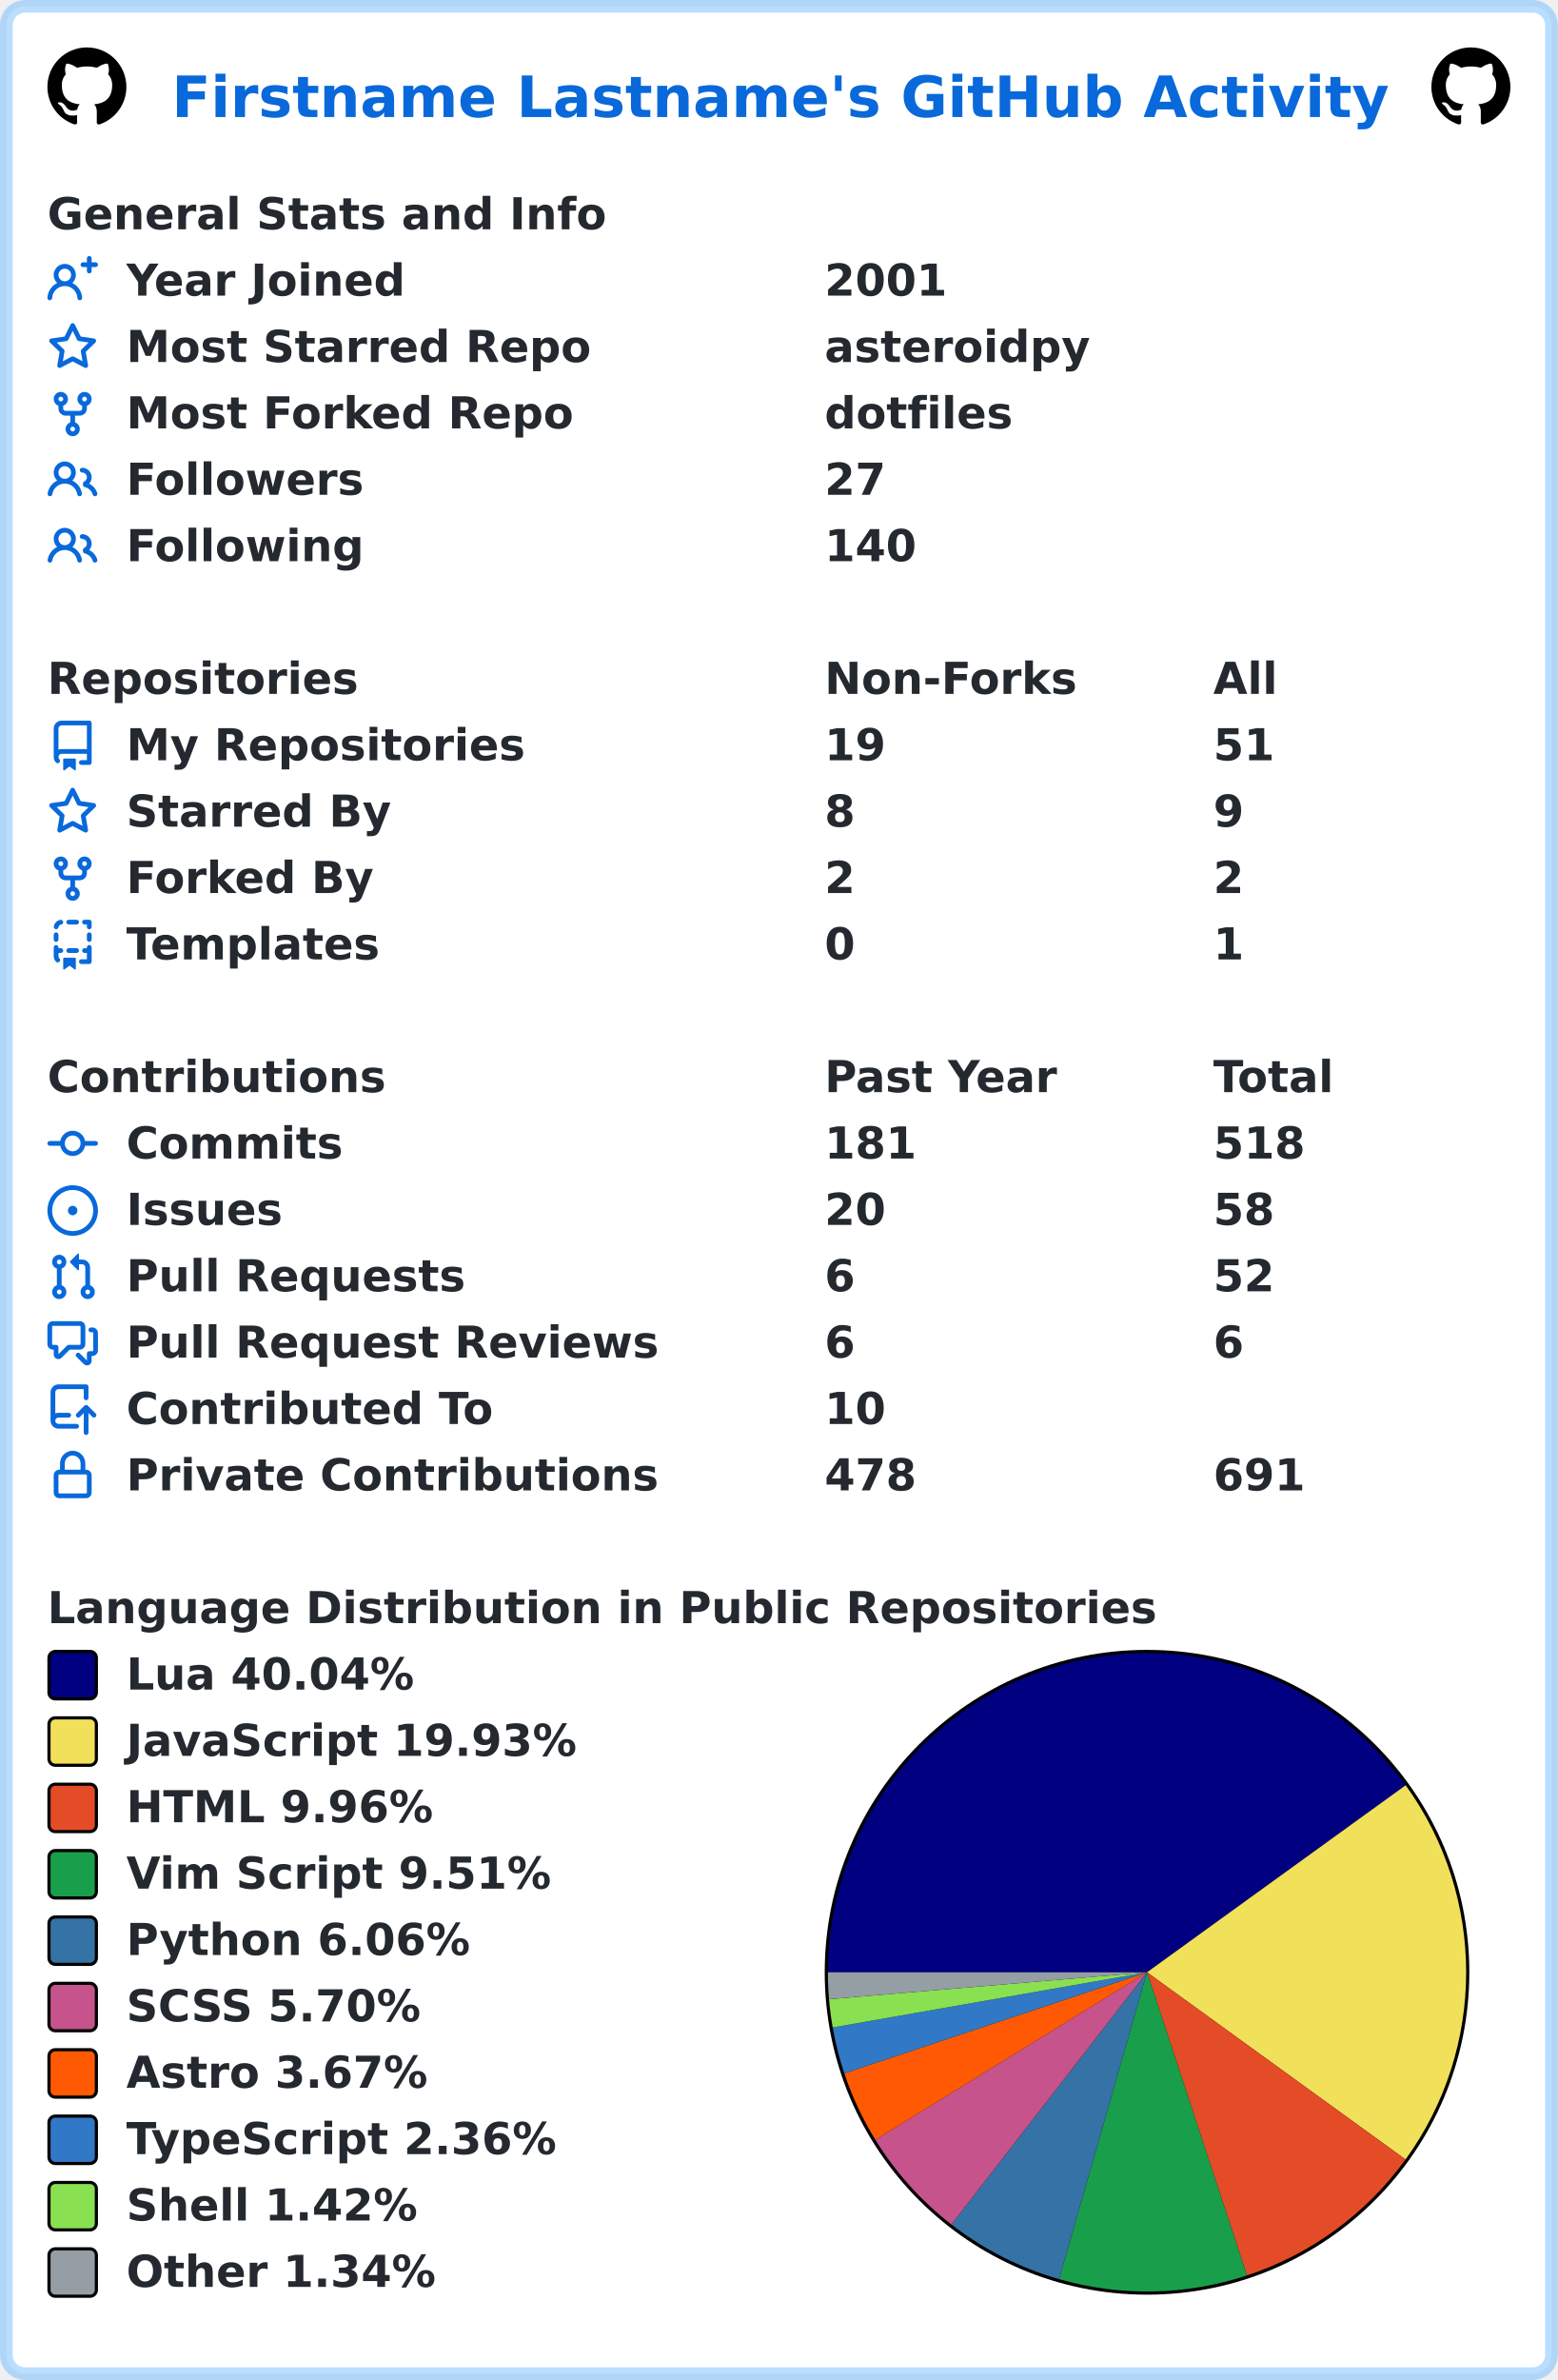
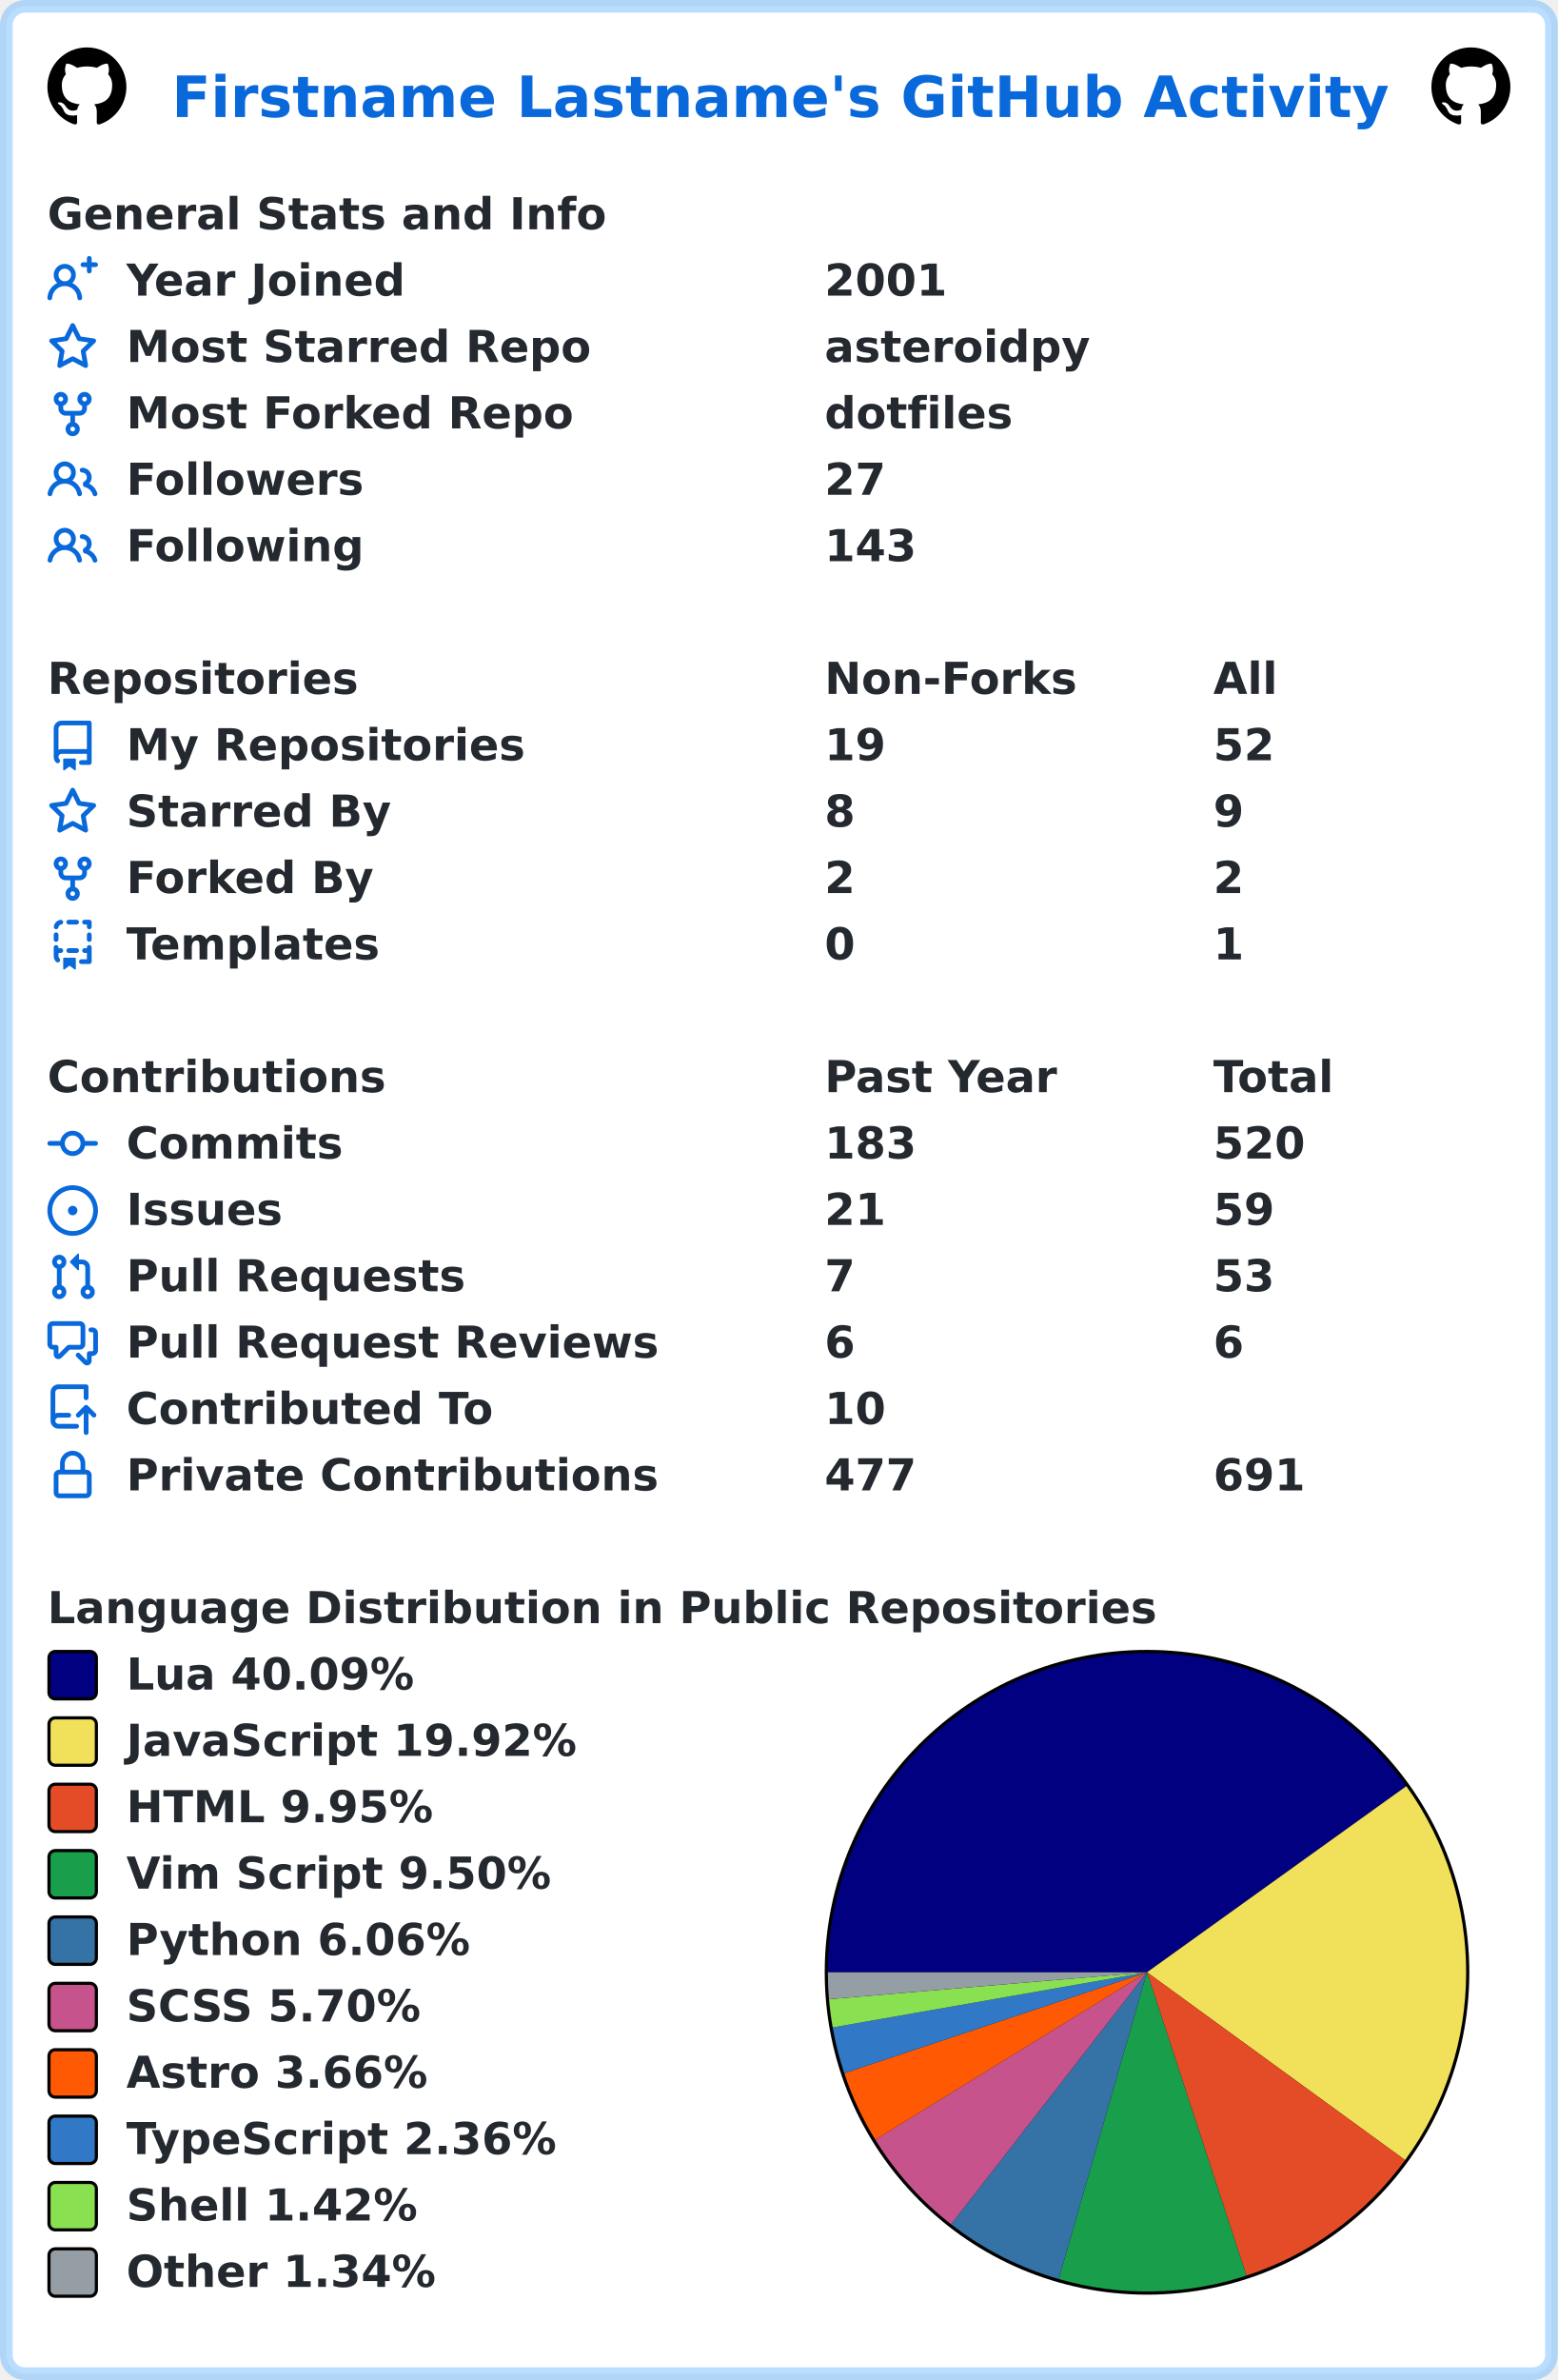
<svg xmlns="http://www.w3.org/2000/svg" width="493" height="753" viewBox="0 0 493 753" lang="en" xml:lang="en">
  <rect x="2" y="2" stroke-width="4" rx="6" width="489" height="749" stroke="rgba(84,174,255,0.4)" fill="#ffffff" />
  <g font-weight="600" font-size="110pt" font-family="Verdana,Geneva,DejaVu Sans,sans-serif" text-rendering="geometricPrecision">
    <text x="442" y="301" lengthAdjust="spacingAndGlyphs" textLength="3117" transform="scale(0.123)" fill="#0969da">Firstname Lastname's GitHub Activity</text>
    <svg x="15" y="15" width="25" height="25" viewBox="0 0 16 16">
      <path fill="#000000" fill-rule="evenodd" d="M8 0C3.58 0 0 3.58 0 8c0 3.54 2.29 6.53 5.47 7.59.4.07.55-.17.55-.38 0-.19-.01-.82-.01-1.49-2.01.37-2.53-.49-2.69-.94-.09-.23-.48-.94-.82-1.13-.28-.15-.68-.52-.01-.53.63-.01 1.08.58 1.23.82.72 1.21 1.87.87 2.33.66.07-.52.28-.87.51-1.07-1.78-.2-3.64-.89-3.64-3.95 0-.87.31-1.59.82-2.15-.08-.2-.36-1.02.08-2.12 0 0 .67-.21 2.2.82.64-.18 1.32-.27 2-.27.68 0 1.36.09 2 .27 1.53-1.04 2.2-.82 2.2-.82.44 1.1.16 1.92.08 2.12.51.56.82 1.27.82 2.15 0 3.07-1.87 3.75-3.65 3.95.29.25.54.73.54 1.48 0 1.07-.01 1.93-.01 2.2 0 .21.15.46.55.38A8.013 8.013 0 0016 8c0-4.42-3.58-8-8-8z" />
    </svg>
    <svg x="453" y="15" width="25" height="25" viewBox="0 0 16 16">
      <path fill="#000000" fill-rule="evenodd" d="M8 0C3.58 0 0 3.58 0 8c0 3.54 2.29 6.53 5.47 7.59.4.07.55-.17.55-.38 0-.19-.01-.82-.01-1.49-2.01.37-2.53-.49-2.69-.94-.09-.23-.48-.94-.82-1.13-.28-.15-.68-.52-.01-.53.63-.01 1.08.58 1.23.82.72 1.21 1.87.87 2.33.66.07-.52.28-.87.51-1.07-1.78-.2-3.64-.89-3.64-3.95 0-.87.31-1.59.82-2.15-.08-.2-.36-1.02.08-2.12 0 0 .67-.21 2.2.82.64-.18 1.32-.27 2-.27.68 0 1.36.09 2 .27 1.53-1.04 2.2-.82 2.2-.82.44 1.1.16 1.92.08 2.12.51.56.82 1.27.82 2.15 0 3.07-1.87 3.75-3.65 3.95.29.25.54.73.54 1.48 0 1.07-.01 1.93-.01 2.2 0 .21.15.46.55.38A8.013 8.013 0 0016 8c0-4.42-3.58-8-8-8z" />
    </svg>
    <g transform="translate(0, 60)" fill="#24292f">
      <g transform="translate(15, 0)">
        <g transform="scale(0.095)">
          <text x="0" y="132" textLength="1851" lengthAdjust="spacingAndGlyphs">General Stats and Info</text>
        </g>
      </g>
      <g transform="translate(15, 21)">
        <path fill="#0969da" fill-rule="evenodd" d="M13.25 0a.75.75 0 01.75.75V2h1.25a.75.75 0 010 1.5H14v1.25a.75.75 0 01-1.5 0V3.5h-1.25a.75.75 0 010-1.5h1.25V.75a.75.75 0 01.75-.75zM5.5 4a2 2 0 100 4 2 2 0 000-4zm2.4 4.548a3.5 3.5 0 10-4.799 0 5.527 5.527 0 00-3.1 4.66.75.75 0 101.498.085A4.01 4.01 0 015.5 9.5a4.01 4.01 0 014.001 3.793.75.75 0 101.498-.086 5.527 5.527 0 00-3.1-4.659z" />
        <g transform="scale(0.095)">
          <text lengthAdjust="spacingAndGlyphs" textLength="932" x="263" y="132">Year Joined</text>
          <text lengthAdjust="spacingAndGlyphs" textLength="420" x="2589" y="132">2001</text>
        </g>
      </g>
      <g transform="translate(15, 42)">
        <path fill="#0969da" fill-rule="evenodd" d="M8 .25a.75.75 0 01.673.418l1.882 3.815 4.21.612a.75.75 0 01.416 1.279l-3.046 2.97.719 4.192a.75.75 0 01-1.088.791L8 12.347l-3.766 1.98a.75.75 0 01-1.088-.79l.72-4.194L.818 6.374a.75.75 0 01.416-1.28l4.21-.611L7.327.668A.75.75 0 018 .25zm0 2.445L6.615 5.5a.75.75 0 01-.564.41l-3.097.45 2.24 2.184a.75.75 0 01.216.664l-.528 3.084 2.769-1.456a.75.75 0 01.698 0l2.77 1.456-.53-3.084a.75.75 0 01.216-.664l2.24-2.183-3.096-.45a.75.75 0 01-.564-.41L8 2.694v.001z" />
        <g transform="scale(0.095)">
          <text lengthAdjust="spacingAndGlyphs" textLength="1532" x="263" y="132">Most Starred Repo</text>
          <text lengthAdjust="spacingAndGlyphs" textLength="874" x="2589" y="132">asteroidpy</text>
        </g>
      </g>
      <g transform="translate(15, 63)">
        <path fill="#0969da" fill-rule="evenodd" d="M5 3.25a.75.75 0 11-1.5 0 .75.75 0 011.5 0zm0 2.122a2.25 2.25 0 10-1.5 0v.878A2.25 2.25 0 005.75 8.5h1.5v2.128a2.251 2.251 0 101.5 0V8.5h1.5a2.25 2.25 0 002.25-2.25v-.878a2.25 2.25 0 10-1.5 0v.878a.75.75 0 01-.75.75h-4.5A.75.75 0 015 6.25v-.878zm3.75 7.378a.75.75 0 11-1.5 0 .75.75 0 011.5 0zm3-8.75a.75.75 0 100-1.5.75.75 0 000 1.5z" />
        <g transform="scale(0.095)">
          <text lengthAdjust="spacingAndGlyphs" textLength="1485" x="263" y="132">Most Forked Repo</text>
          <text lengthAdjust="spacingAndGlyphs" textLength="609" x="2589" y="132">dotfiles</text>
        </g>
      </g>
      <g transform="translate(15, 84)">
        <path fill="#0969da" fill-rule="evenodd" d="M5.5 3.5a2 2 0 100 4 2 2 0 000-4zM2 5.5a3.5 3.5 0 115.898 2.549 5.507 5.507 0 013.034 4.084.75.75 0 11-1.482.235 4.001 4.001 0 00-7.9 0 .75.75 0 01-1.482-.236A5.507 5.507 0 013.102 8.05 3.49 3.49 0 012 5.5zM11 4a.75.75 0 100 1.5 1.5 1.5 0 01.666 2.844.75.75 0 00-.416.672v.352a.75.75 0 00.574.73c1.2.289 2.162 1.2 2.522 2.372a.75.75 0 101.434-.44 5.01 5.01 0 00-2.56-3.012A3 3 0 0011 4z" />
        <g transform="scale(0.095)">
          <text lengthAdjust="spacingAndGlyphs" textLength="778" x="263" y="132">Followers</text>
          <text lengthAdjust="spacingAndGlyphs" textLength="210" x="2589" y="132">27</text>
        </g>
      </g>
      <g transform="translate(15, 105)">
        <path fill="#0969da" fill-rule="evenodd" d="M5.5 3.5a2 2 0 100 4 2 2 0 000-4zM2 5.5a3.5 3.5 0 115.898 2.549 5.507 5.507 0 013.034 4.084.75.75 0 11-1.482.235 4.001 4.001 0 00-7.9 0 .75.75 0 01-1.482-.236A5.507 5.507 0 013.102 8.05 3.49 3.49 0 012 5.5zM11 4a.75.75 0 100 1.5 1.5 1.5 0 01.666 2.844.75.75 0 00-.416.672v.352a.75.75 0 00.574.73c1.2.289 2.162 1.2 2.522 2.372a.75.75 0 101.434-.44 5.01 5.01 0 00-2.56-3.012A3 3 0 0011 4z" />
        <g transform="scale(0.095)">
          <text lengthAdjust="spacingAndGlyphs" textLength="780" x="263" y="132">Following</text>
-           <text lengthAdjust="spacingAndGlyphs" textLength="315" x="2589" y="132">140</text>
+           <text lengthAdjust="spacingAndGlyphs" textLength="315" x="2589" y="132">143</text>
        </g>
      </g>
    </g>
    <g transform="translate(0, 207)" fill="#24292f">
      <g transform="translate(15, 0)">
        <g transform="scale(0.095)">
          <text x="0" y="132" textLength="1020" lengthAdjust="spacingAndGlyphs">Repositories</text>
          <text x="2589" y="132" textLength="832" lengthAdjust="spacingAndGlyphs">Non-Forks</text>
          <text x="3884" y="132" textLength="206" lengthAdjust="spacingAndGlyphs">All</text>
        </g>
      </g>
      <g transform="translate(15, 21)">
        <path fill="#0969da" fill-rule="evenodd" d="M2 2.5A2.5 2.5 0 014.5 0h8.75a.75.75 0 01.75.75v12.5a.75.75 0 01-.75.75h-2.5a.75.75 0 110-1.5h1.75v-2h-8a1 1 0 00-.714 1.7.75.75 0 01-1.072 1.05A2.495 2.495 0 012 11.5v-9zm10.5-1V9h-8c-.356 0-.694.074-1 .208V2.5a1 1 0 011-1h8zM5 12.25v3.25a.25.25 0 00.4.2l1.45-1.087a.25.25 0 01.3 0L8.6 15.7a.25.25 0 00.4-.2v-3.25a.25.25 0 00-.25-.25h-3.5a.25.25 0 00-.25.25z" />
        <g transform="scale(0.095)">
          <text lengthAdjust="spacingAndGlyphs" textLength="1312" x="263" y="132">My Repositories</text>
          <text lengthAdjust="spacingAndGlyphs" textLength="210" x="2589" y="132">19</text>
-           <text lengthAdjust="spacingAndGlyphs" textLength="210" x="3884" y="132">51</text>
+           <text lengthAdjust="spacingAndGlyphs" textLength="210" x="3884" y="132">52</text>
        </g>
      </g>
      <g transform="translate(15, 42)">
        <path fill="#0969da" fill-rule="evenodd" d="M8 .25a.75.75 0 01.673.418l1.882 3.815 4.21.612a.75.75 0 01.416 1.279l-3.046 2.97.719 4.192a.75.75 0 01-1.088.791L8 12.347l-3.766 1.98a.75.75 0 01-1.088-.79l.72-4.194L.818 6.374a.75.75 0 01.416-1.28l4.21-.611L7.327.668A.75.75 0 018 .25zm0 2.445L6.615 5.5a.75.75 0 01-.564.41l-3.097.45 2.24 2.184a.75.75 0 01.216.664l-.528 3.084 2.769-1.456a.75.75 0 01.698 0l2.77 1.456-.53-3.084a.75.75 0 01.216-.664l2.24-2.183-3.096-.45a.75.75 0 01-.564-.41L8 2.694v.001z" />
        <g transform="scale(0.095)">
          <text lengthAdjust="spacingAndGlyphs" textLength="874" x="263" y="132">Starred By</text>
          <text lengthAdjust="spacingAndGlyphs" textLength="105" x="2589" y="132">8</text>
          <text lengthAdjust="spacingAndGlyphs" textLength="105" x="3884" y="132">9</text>
        </g>
      </g>
      <g transform="translate(15, 63)">
        <path fill="#0969da" fill-rule="evenodd" d="M5 3.25a.75.75 0 11-1.5 0 .75.75 0 011.5 0zm0 2.122a2.25 2.25 0 10-1.5 0v.878A2.25 2.25 0 005.75 8.5h1.5v2.128a2.251 2.251 0 101.5 0V8.5h1.5a2.25 2.25 0 002.25-2.25v-.878a2.25 2.25 0 10-1.5 0v.878a.75.75 0 01-.75.75h-4.5A.75.75 0 015 6.25v-.878zm3.75 7.378a.75.75 0 11-1.5 0 .75.75 0 011.5 0zm3-8.75a.75.75 0 100-1.5.75.75 0 000 1.5z" />
        <g transform="scale(0.095)">
          <text lengthAdjust="spacingAndGlyphs" textLength="828" x="263" y="132">Forked By</text>
          <text lengthAdjust="spacingAndGlyphs" textLength="105" x="2589" y="132">2</text>
          <text lengthAdjust="spacingAndGlyphs" textLength="105" x="3884" y="132">2</text>
        </g>
      </g>
      <g transform="translate(15, 84)">
        <path fill="#0969da" fill-rule="evenodd" d="M6 .75A.75.75 0 016.75 0h2.5a.75.75 0 010 1.5h-2.5A.75.75 0 016 .75zm5 0a.75.75 0 01.75-.75h1.5a.75.75 0 01.75.75v1.5a.75.75 0 01-1.5 0V1.5h-.75A.75.75 0 0111 .75zM4.992.662a.75.75 0 01-.636.848c-.436.063-.783.41-.846.846a.75.75 0 01-1.485-.212A2.501 2.501 0 014.144.025a.75.75 0 01.848.637zM2.75 4a.75.75 0 01.75.75v1.5a.75.75 0 01-1.5 0v-1.5A.75.75 0 012.75 4zm10.5 0a.75.75 0 01.75.75v1.5a.75.75 0 01-1.5 0v-1.5a.75.75 0 01.75-.75zM2.75 8a.75.75 0 01.75.75v.268A1.72 1.72 0 013.75 9h.5a.75.75 0 010 1.5h-.5a.25.25 0 00-.25.25v.75c0 .28.114.532.3.714a.75.75 0 01-1.05 1.072A2.495 2.495 0 012 11.5V8.75A.75.75 0 012.75 8zm10.5 0a.75.75 0 01.75.75v4.5a.75.75 0 01-.75.75h-2.5a.75.75 0 010-1.5h1.75v-2h-.75a.75.75 0 010-1.5h.75v-.25a.75.75 0 01.75-.75zM6 9.75A.75.75 0 016.75 9h2.5a.75.75 0 010 1.5h-2.5A.75.75 0 016 9.75zm-1 2.5v3.25a.25.25 0 00.4.2l1.45-1.087a.25.25 0 01.3 0L8.6 15.7a.25.25 0 00.4-.2v-3.25a.25.25 0 00-.25-.25h-3.5a.25.25 0 00-.25.25z" />
        <g transform="scale(0.095)">
          <text lengthAdjust="spacingAndGlyphs" textLength="868" x="263" y="132">Templates</text>
          <text lengthAdjust="spacingAndGlyphs" textLength="105" x="2589" y="132">0</text>
          <text lengthAdjust="spacingAndGlyphs" textLength="105" x="3884" y="132">1</text>
        </g>
      </g>
    </g>
    <g transform="translate(0, 333)" fill="#24292f">
      <g transform="translate(15, 0)">
        <g transform="scale(0.095)">
          <text x="0" y="132" textLength="1112" lengthAdjust="spacingAndGlyphs">Contributions</text>
          <text x="2589" y="132" textLength="774" lengthAdjust="spacingAndGlyphs">Past Year</text>
          <text x="3884" y="132" textLength="414" lengthAdjust="spacingAndGlyphs">Total</text>
        </g>
      </g>
      <g transform="translate(15, 21)">
        <path fill="#0969da" fill-rule="evenodd" d="M10.5 7.75a2.5 2.5 0 11-5 0 2.5 2.5 0 015 0zm1.43.75a4.002 4.002 0 01-7.86 0H.75a.75.75 0 110-1.5h3.32a4.001 4.001 0 017.86 0h3.32a.75.75 0 110 1.5h-3.32z" />
        <g transform="scale(0.095)">
          <text lengthAdjust="spacingAndGlyphs" textLength="734" x="263" y="132">Commits</text>
-           <text lengthAdjust="spacingAndGlyphs" textLength="315" x="2589" y="132">181</text>
-           <text lengthAdjust="spacingAndGlyphs" textLength="315" x="3884" y="132">518</text>
+           <text lengthAdjust="spacingAndGlyphs" textLength="315" x="2589" y="132">183</text>
+           <text lengthAdjust="spacingAndGlyphs" textLength="315" x="3884" y="132">520</text>
        </g>
      </g>
      <g transform="translate(15, 42)">
        <path fill="#0969da" d="M8 9.5a1.5 1.5 0 100-3 1.5 1.5 0 000 3z" />
        <path fill="#0969da" fill-rule="evenodd" d="M8 0a8 8 0 100 16A8 8 0 008 0zM1.5 8a6.5 6.5 0 1113 0 6.5 6.5 0 01-13 0z" />
        <g transform="scale(0.095)">
          <text lengthAdjust="spacingAndGlyphs" textLength="512" x="263" y="132">Issues</text>
-           <text lengthAdjust="spacingAndGlyphs" textLength="210" x="2589" y="132">20</text>
-           <text lengthAdjust="spacingAndGlyphs" textLength="210" x="3884" y="132">58</text>
+           <text lengthAdjust="spacingAndGlyphs" textLength="210" x="2589" y="132">21</text>
+           <text lengthAdjust="spacingAndGlyphs" textLength="210" x="3884" y="132">59</text>
        </g>
      </g>
      <g transform="translate(15, 63)">
        <path fill="#0969da" fill-rule="evenodd" d="M7.177 3.073L9.573.677A.25.25 0 0110 .854v4.792a.25.25 0 01-.427.177L7.177 3.427a.25.25 0 010-.354zM3.75 2.5a.75.75 0 100 1.5.75.75 0 000-1.5zm-2.25.75a2.25 2.25 0 113 2.122v5.256a2.251 2.251 0 11-1.5 0V5.372A2.25 2.25 0 011.5 3.25zM11 2.5h-1V4h1a1 1 0 011 1v5.628a2.251 2.251 0 101.5 0V5A2.5 2.5 0 0011 2.5zm1 10.25a.75.75 0 111.5 0 .75.75 0 01-1.5 0zM3.75 12a.75.75 0 100 1.5.75.75 0 000-1.5z" />
        <g transform="scale(0.095)">
          <text lengthAdjust="spacingAndGlyphs" textLength="1113" x="263" y="132">Pull Requests</text>
-           <text lengthAdjust="spacingAndGlyphs" textLength="105" x="2589" y="132">6</text>
-           <text lengthAdjust="spacingAndGlyphs" textLength="210" x="3884" y="132">52</text>
+           <text lengthAdjust="spacingAndGlyphs" textLength="105" x="2589" y="132">7</text>
+           <text lengthAdjust="spacingAndGlyphs" textLength="210" x="3884" y="132">53</text>
        </g>
      </g>
      <g transform="translate(15, 84)">
        <path fill="#0969da" fill-rule="evenodd" d="M1.5 2.75a.25.25 0 01.25-.25h8.5a.25.25 0 01.25.25v5.5a.25.25 0 01-.25.25h-3.5a.75.75 0 00-.53.22L3.5 11.44V9.25a.75.75 0 00-.75-.75h-1a.25.25 0 01-.25-.25v-5.5zM1.75 1A1.75 1.75 0 000 2.75v5.5C0 9.216.784 10 1.75 10H2v1.543a1.457 1.457 0 002.487 1.03L7.061 10h3.189A1.75 1.75 0 0012 8.25v-5.5A1.75 1.75 0 0010.25 1h-8.5zM14.5 4.75a.25.25 0 00-.25-.25h-.5a.75.75 0 110-1.5h.5c.966 0 1.75.784 1.75 1.75v5.5A1.75 1.75 0 0114.25 12H14v1.543a1.457 1.457 0 01-2.487 1.03L9.22 12.28a.75.75 0 111.06-1.06l2.22 2.22v-2.19a.75.75 0 01.75-.75h1a.25.25 0 00.25-.25v-5.5z" />
        <g transform="scale(0.095)">
          <text lengthAdjust="spacingAndGlyphs" textLength="1762" x="263" y="132">Pull Request Reviews</text>
          <text lengthAdjust="spacingAndGlyphs" textLength="105" x="2589" y="132">6</text>
          <text lengthAdjust="spacingAndGlyphs" textLength="105" x="3884" y="132">6</text>
        </g>
      </g>
      <g transform="translate(15, 105)">
        <path fill="#0969da" fill-rule="evenodd" d="M1 2.5A2.5 2.5 0 013.5 0h8.75a.75.75 0 01.75.75v3.5a.75.75 0 01-1.5 0V1.5h-8a1 1 0 00-1 1v6.708A2.492 2.492 0 013.5 9h3.25a.75.75 0 010 1.5H3.5a1 1 0 100 2h5.75a.75.75 0 010 1.5H3.5A2.5 2.5 0 011 11.5v-9zm13.23 7.79a.75.75 0 001.06-1.06l-2.505-2.505a.75.75 0 00-1.06 0L9.22 9.229a.75.75 0 001.06 1.061l1.225-1.224v6.184a.75.75 0 001.5 0V9.066l1.224 1.224z" />
        <g transform="scale(0.095)">
          <text lengthAdjust="spacingAndGlyphs" textLength="1234" x="263" y="132">Contributed To</text>
          <text lengthAdjust="spacingAndGlyphs" textLength="210" x="2589" y="132">10</text>
        </g>
      </g>
      <g transform="translate(15, 126)">
        <path fill="#0969da" fill-rule="evenodd" d="M4 4v2h-.25A1.75 1.75 0 002 7.75v5.5c0 .966.784 1.75 1.75 1.75h8.5A1.75 1.75 0 0014 13.25v-5.5A1.75 1.75 0 0012.25 6H12V4a4 4 0 10-8 0zm6.5 2V4a2.5 2.5 0 00-5 0v2h5zM12 7.5h.25a.25.25 0 01.25.25v5.5a.25.25 0 01-.25.25h-8.5a.25.25 0 01-.25-.25v-5.5a.25.25 0 01.25-.25H12z" />
        <g transform="scale(0.095)">
          <text lengthAdjust="spacingAndGlyphs" textLength="1742" x="263" y="132">Private Contributions</text>
-           <text lengthAdjust="spacingAndGlyphs" textLength="315" x="2589" y="132">478</text>
+           <text lengthAdjust="spacingAndGlyphs" textLength="315" x="2589" y="132">477</text>
          <text lengthAdjust="spacingAndGlyphs" textLength="315" x="3884" y="132">691</text>
        </g>
      </g>
    </g>
    <g transform="translate(0, 501)" fill="#24292f">
      <g transform="translate(15, 0)">
        <g transform="scale(0.095)">
          <text x="0" y="132" textLength="3652" lengthAdjust="spacingAndGlyphs">Language Distribution in Public Repositories</text>
        </g>
      </g>
      <g transform="translate(261, 21)">
        <circle cx="102" cy="102" r="102" fill="#000000" />
      </g>
      <g transform="translate(262, 22)">
-         <path fill-rule="evenodd" fill="#000080" d="M 0.0,101 A 101 101 0 0 1 182.854 41.832 L 101,101 Z" />
-         <path fill-rule="evenodd" fill="#f1e05a" d="M 182.854,41.832 A 101 101 0 0 1 182.811 160.228 L 101,101 Z" />
-         <path fill-rule="evenodd" fill="#e34c26" d="M 182.811,160.228 A 101 101 0 0 1 132.632 196.919 L 101,101 Z" />
-         <path fill-rule="evenodd" fill="#199f4b" d="M 132.632,196.919 A 101 101 0 0 1 73.177 198.092 L 101,101 Z" />
-         <path fill-rule="evenodd" fill="#3572A5" d="M 73.177,198.092 A 101 101 0 0 1 39.078 180.791 L 101,101 Z" />
-         <path fill-rule="evenodd" fill="#c6538c" d="M 39.078,180.791 A 101 101 0 0 1 15.029 154.009 L 101,101 Z" />
-         <path fill-rule="evenodd" fill="#ff5a03" d="M 15.029,154.009 A 101 101 0 0 1 5.195 132.975 L 101,101 Z" />
-         <path fill-rule="evenodd" fill="#3178c6" d="M 5.195,132.975 A 101 101 0 0 1 1.523 118.471 L 101,101 Z" />
-         <path fill-rule="evenodd" fill="#89e051" d="M 1.523,118.471 A 101 101 0 0 1 0.36 109.519 L 101,101 Z" />
-         <path fill-rule="evenodd" fill="#959da5" d="M 0.36,109.519 A 101 101 0 0 1 0.0 101 L 101,101 Z" />
+         <path fill-rule="evenodd" fill="#000080" d="M 0.0,101 A 101 101 0 0 1 183.058 42.115 L 101,101 Z" />
+         <path fill-rule="evenodd" fill="#f1e05a" d="M 183.058,42.115 A 101 101 0 0 1 182.674 160.417 L 101,101 Z" />
+         <path fill-rule="evenodd" fill="#e34c26" d="M 182.674,160.417 A 101 101 0 0 1 132.465 196.974 L 101,101 Z" />
+         <path fill-rule="evenodd" fill="#199f4b" d="M 132.465,196.974 A 101 101 0 0 1 73.062 198.059 L 101,101 Z" />
+         <path fill-rule="evenodd" fill="#3572A5" d="M 73.062,198.059 A 101 101 0 0 1 39.011 180.739 L 101,101 Z" />
+         <path fill-rule="evenodd" fill="#c6538c" d="M 39.011,180.739 A 101 101 0 0 1 15.002 153.965 L 101,101 Z" />
+         <path fill-rule="evenodd" fill="#ff5a03" d="M 15.002,153.965 A 101 101 0 0 1 5.186 132.947 L 101,101 Z" />
+         <path fill-rule="evenodd" fill="#3178c6" d="M 5.186,132.947 A 101 101 0 0 1 1.52 118.456 L 101,101 Z" />
+         <path fill-rule="evenodd" fill="#89e051" d="M 1.52,118.456 A 101 101 0 0 1 0.359 109.512 L 101,101 Z" />
+         <path fill-rule="evenodd" fill="#959da5" d="M 0.359,109.512 A 101 101 0 0 1 0.0 101 L 101,101 Z" />
      </g>
      <g transform="translate(15, 21)">
        <rect x="0.5" y="0.5" rx="2" width="15" height="15" fill="#000080" stroke-width="1" stroke="#000000" />
-         <text transform="scale(0.095)" x="263" y="132" textLength="980" lengthAdjust="spacingAndGlyphs">Lua 40.04%</text>
+         <text transform="scale(0.095)" x="263" y="132" textLength="980" lengthAdjust="spacingAndGlyphs">Lua 40.09%</text>
      </g>
      <g transform="translate(15, 42)">
        <rect x="0.5" y="0.5" rx="2" width="15" height="15" fill="#f1e05a" stroke-width="1" stroke="#000000" />
-         <text transform="scale(0.095)" x="263" y="132" textLength="1516" lengthAdjust="spacingAndGlyphs">JavaScript 19.93%</text>
+         <text transform="scale(0.095)" x="263" y="132" textLength="1516" lengthAdjust="spacingAndGlyphs">JavaScript 19.92%</text>
      </g>
      <g transform="translate(15, 63)">
        <rect x="0.5" y="0.5" rx="2" width="15" height="15" fill="#e34c26" stroke-width="1" stroke="#000000" />
-         <text transform="scale(0.095)" x="263" y="132" textLength="1036" lengthAdjust="spacingAndGlyphs">HTML 9.96%</text>
+         <text transform="scale(0.095)" x="263" y="132" textLength="1036" lengthAdjust="spacingAndGlyphs">HTML 9.95%</text>
      </g>
      <g transform="translate(15, 84)">
        <rect x="0.5" y="0.5" rx="2" width="15" height="15" fill="#199f4b" stroke-width="1" stroke="#000000" />
-         <text transform="scale(0.095)" x="263" y="132" textLength="1428" lengthAdjust="spacingAndGlyphs">Vim Script 9.51%</text>
+         <text transform="scale(0.095)" x="263" y="132" textLength="1428" lengthAdjust="spacingAndGlyphs">Vim Script 9.50%</text>
      </g>
      <g transform="translate(15, 105)">
        <rect x="0.5" y="0.5" rx="2" width="15" height="15" fill="#3572A5" stroke-width="1" stroke="#000000" />
        <text transform="scale(0.095)" x="263" y="132" textLength="1149" lengthAdjust="spacingAndGlyphs">Python 6.06%</text>
      </g>
      <g transform="translate(15, 126)">
        <rect x="0.5" y="0.5" rx="2" width="15" height="15" fill="#c6538c" stroke-width="1" stroke="#000000" />
        <text transform="scale(0.095)" x="263" y="132" textLength="1008" lengthAdjust="spacingAndGlyphs">SCSS 5.70%</text>
      </g>
      <g transform="translate(15, 147)">
        <rect x="0.5" y="0.5" rx="2" width="15" height="15" fill="#ff5a03" stroke-width="1" stroke="#000000" />
-         <text transform="scale(0.095)" x="263" y="132" textLength="1008" lengthAdjust="spacingAndGlyphs">Astro 3.67%</text>
+         <text transform="scale(0.095)" x="263" y="132" textLength="1008" lengthAdjust="spacingAndGlyphs">Astro 3.66%</text>
      </g>
      <g transform="translate(15, 168)">
        <rect x="0.5" y="0.5" rx="2" width="15" height="15" fill="#3178c6" stroke-width="1" stroke="#000000" />
        <text transform="scale(0.095)" x="263" y="132" textLength="1462" lengthAdjust="spacingAndGlyphs">TypeScript 2.36%</text>
      </g>
      <g transform="translate(15, 189)">
        <rect x="0.5" y="0.5" rx="2" width="15" height="15" fill="#89e051" stroke-width="1" stroke="#000000" />
        <text transform="scale(0.095)" x="263" y="132" textLength="982" lengthAdjust="spacingAndGlyphs">Shell 1.42%</text>
      </g>
      <g transform="translate(15, 210)">
        <rect x="0.5" y="0.5" rx="2" width="15" height="15" fill="#959da5" stroke-width="1" stroke="#000000" />
        <text transform="scale(0.095)" x="263" y="132" textLength="1047" lengthAdjust="spacingAndGlyphs">Other 1.34%</text>
      </g>
    </g>
  </g>
</svg>
